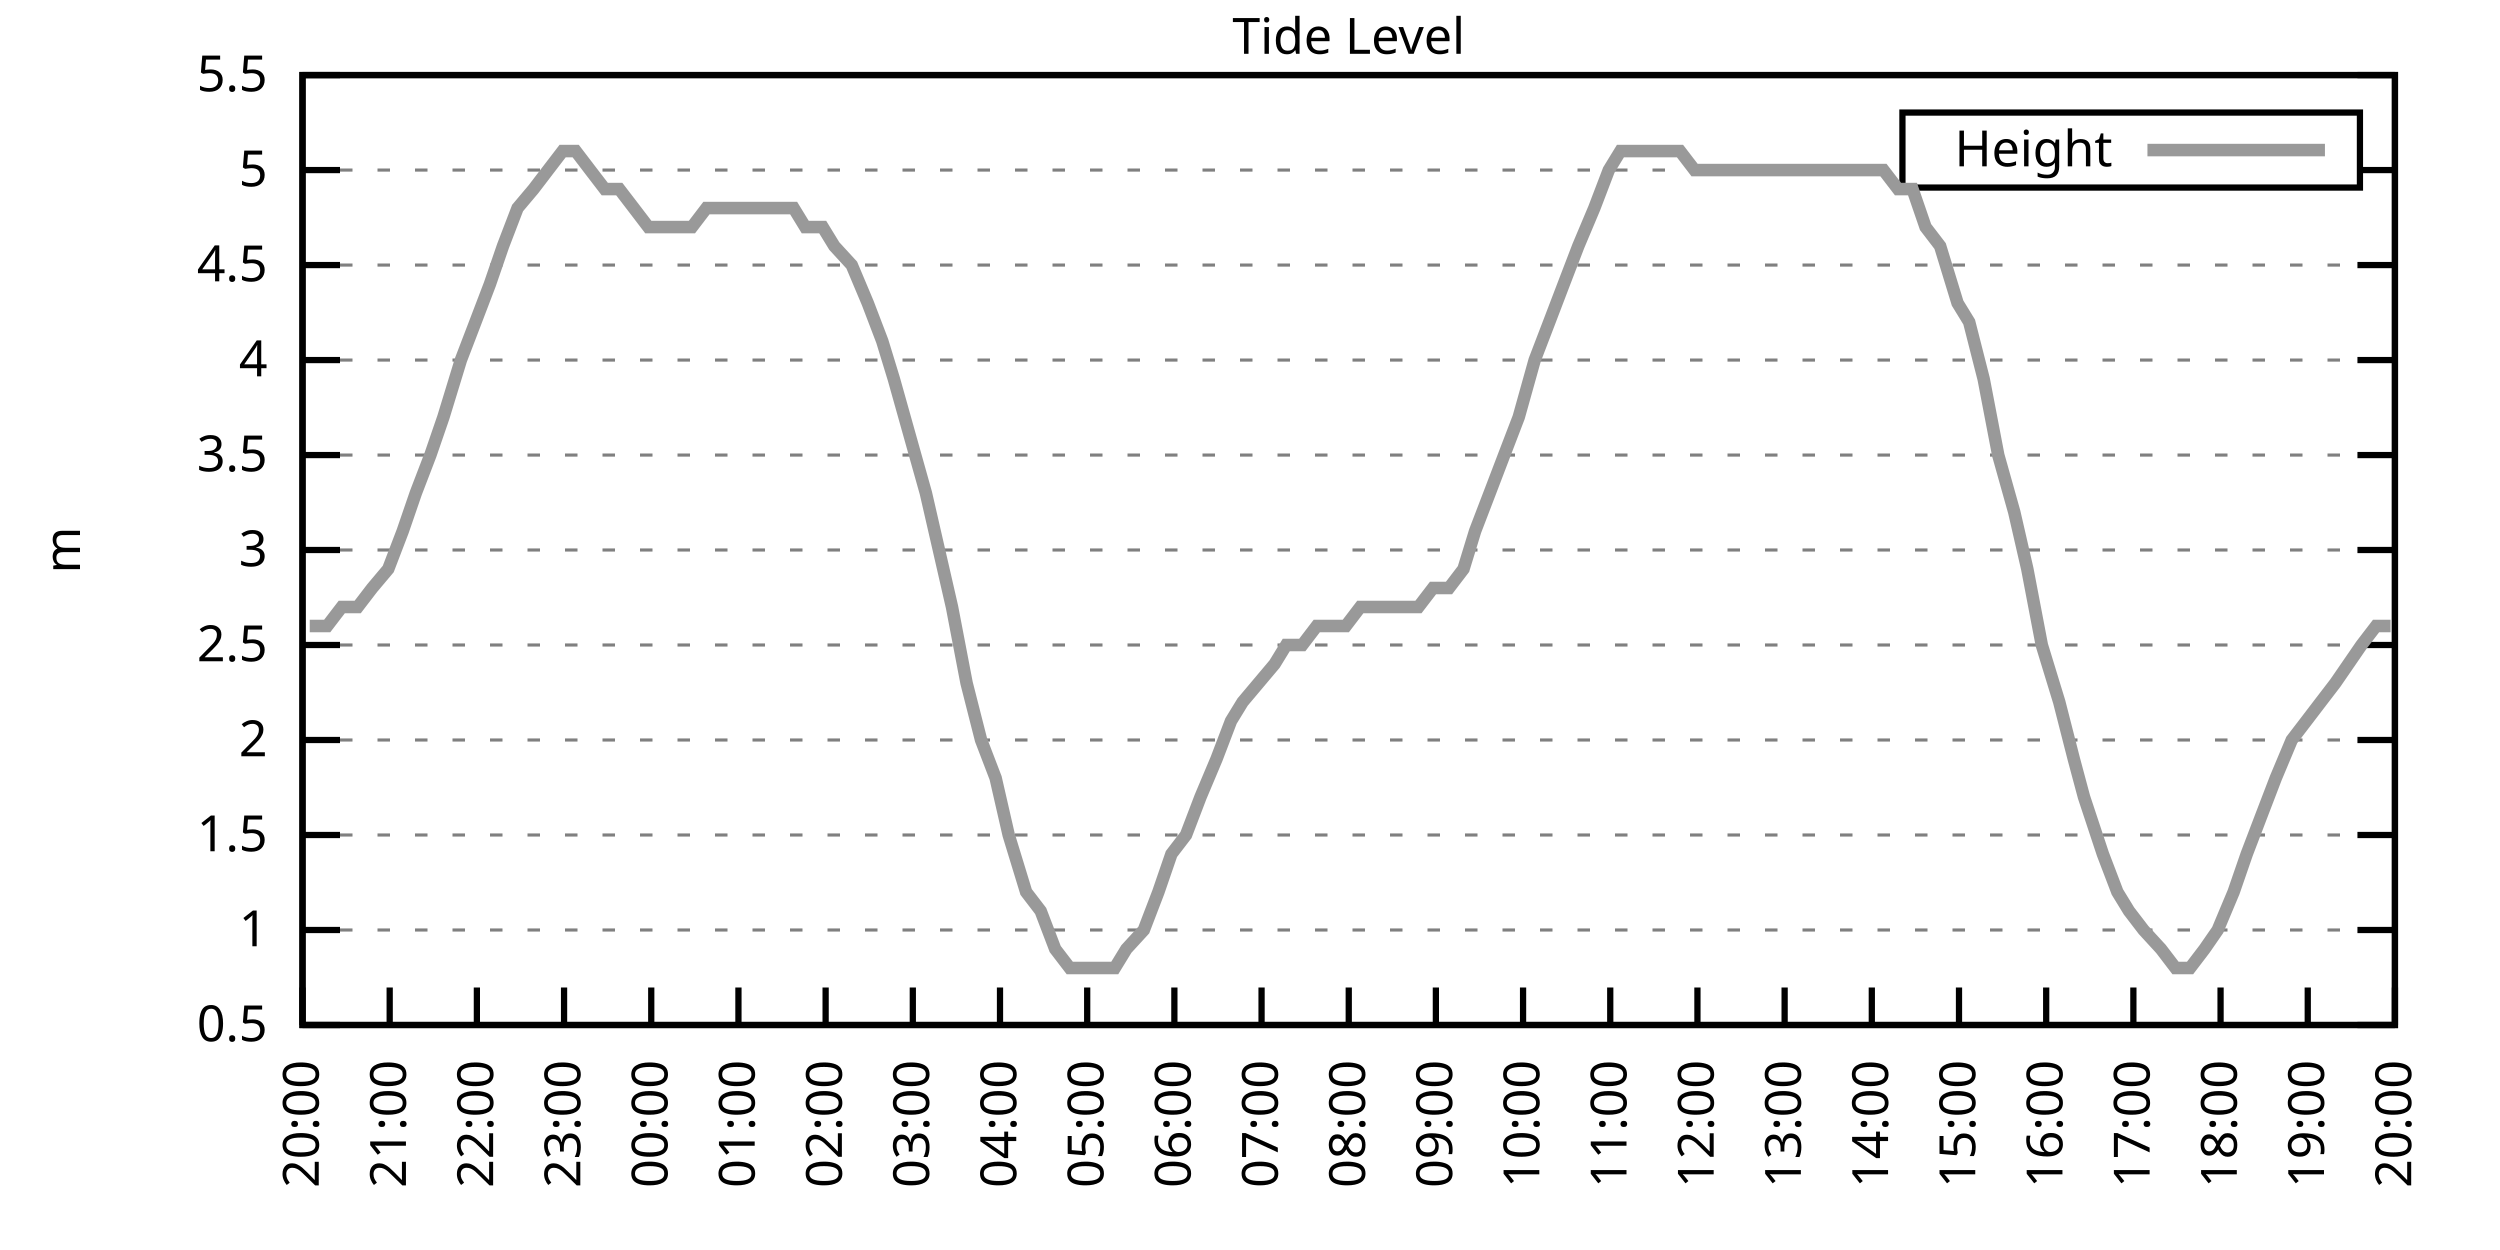
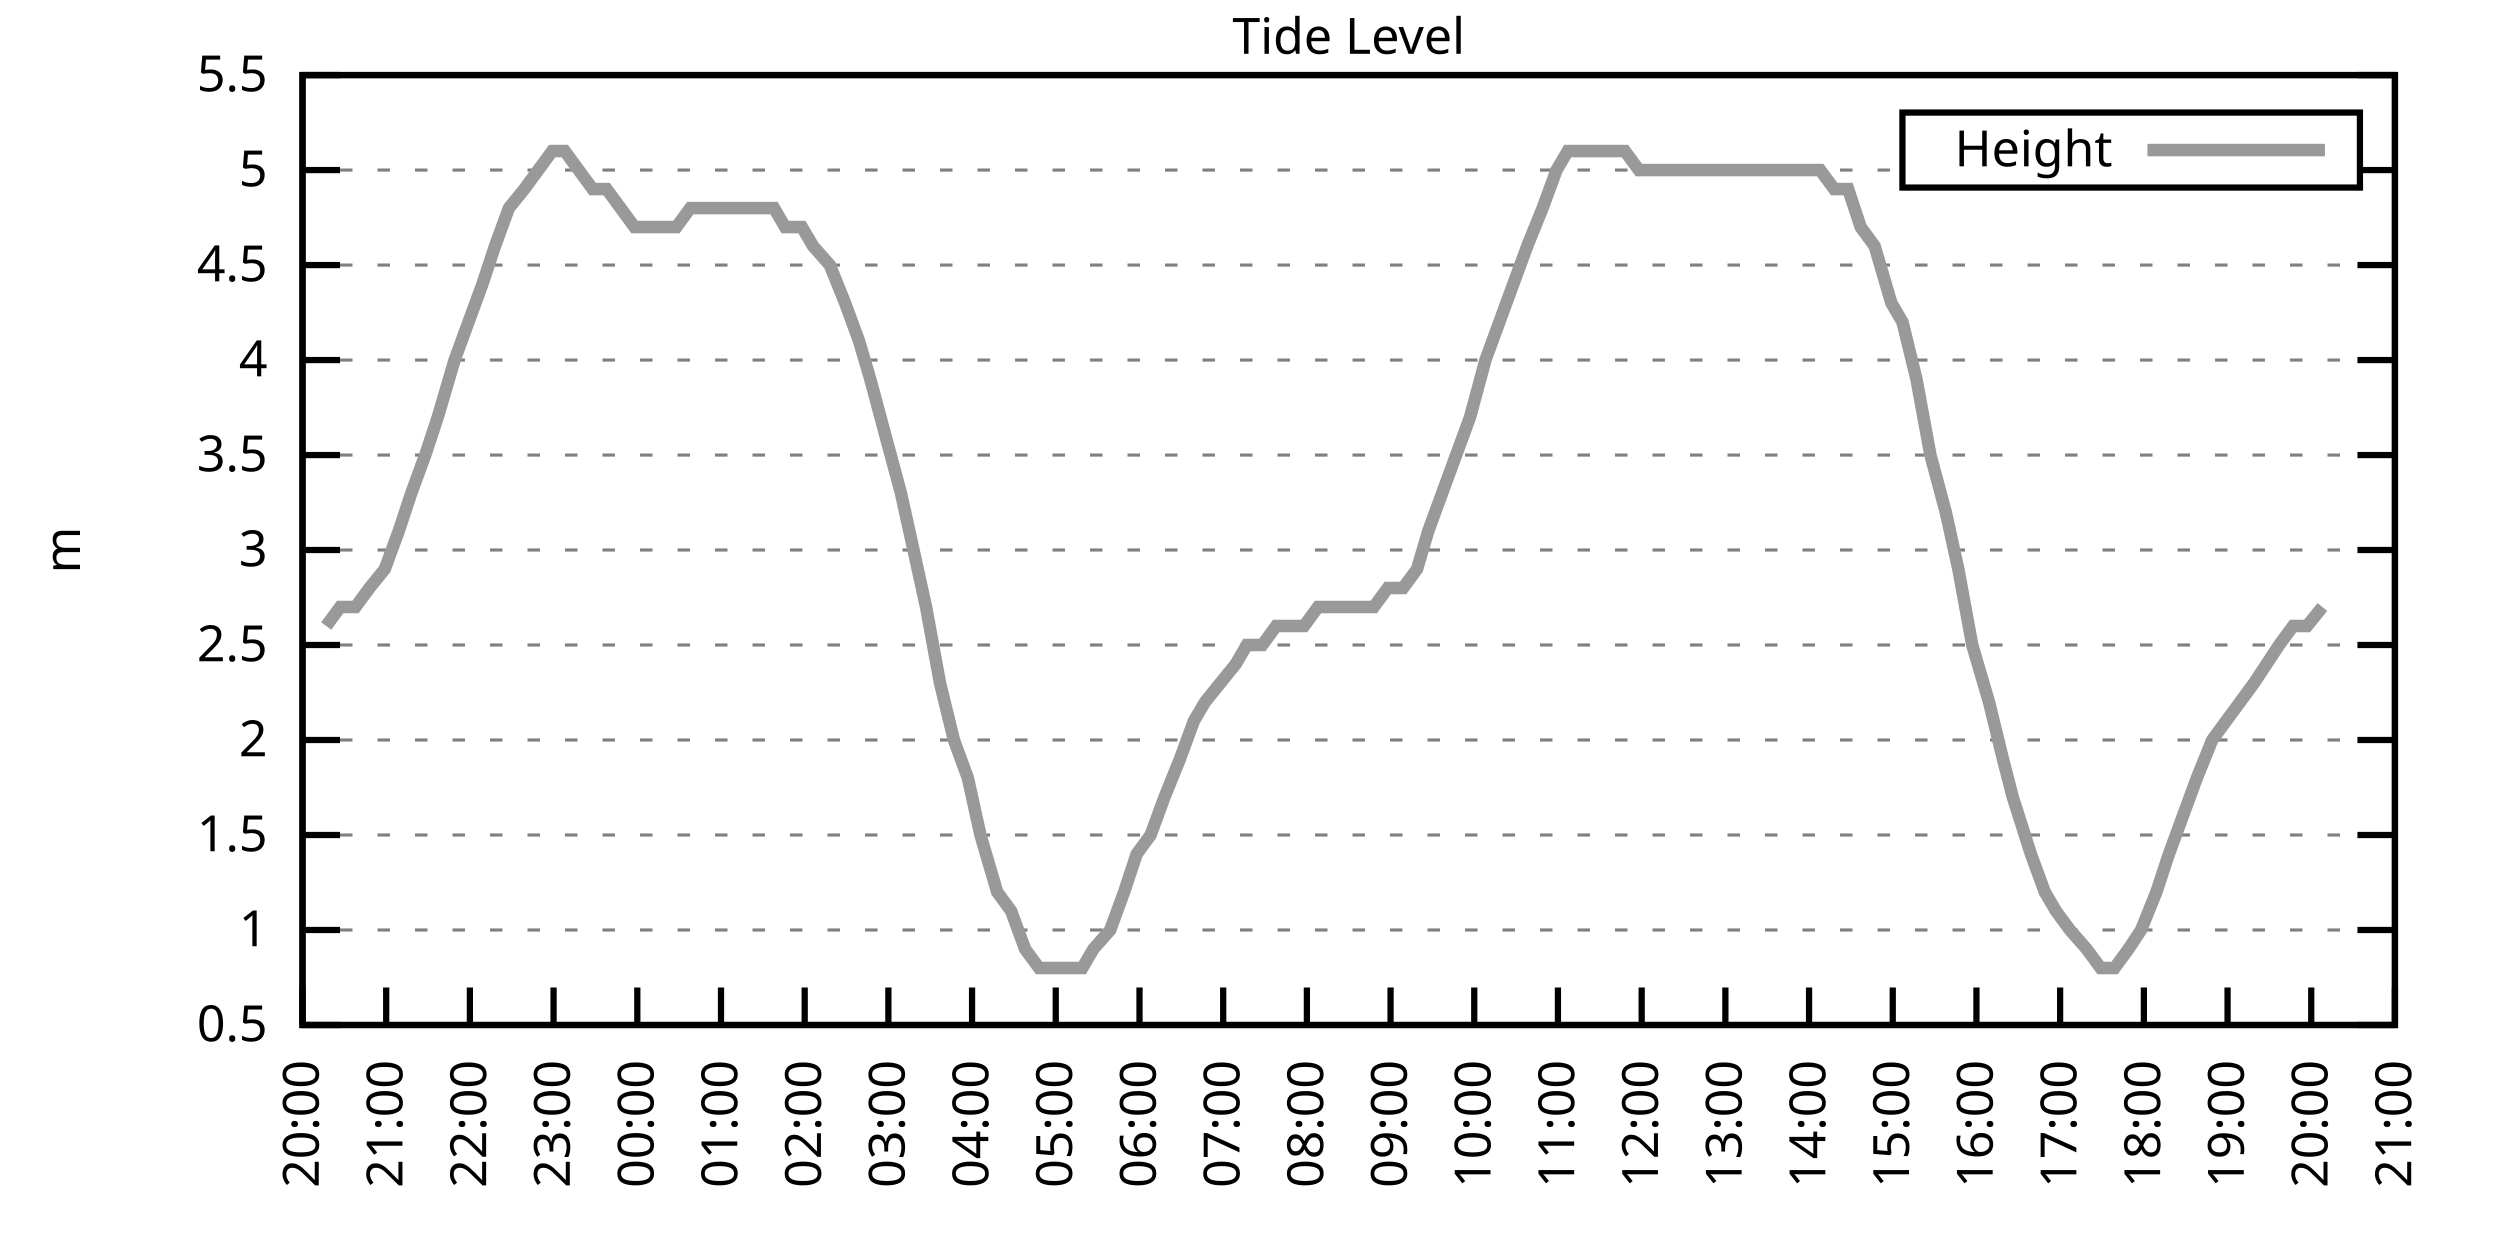
<svg xmlns="http://www.w3.org/2000/svg" xmlns:xlink="http://www.w3.org/1999/xlink" width="400" height="200" viewBox="0 0 400 200">
  <g id="gnuplot_canvas">
    <rect x="0" y="0" width="400" height="200" fill="none" />
    <defs>
      <circle id="gpDot" r="0.5" stroke-width="0.5" stroke="currentColor" />
      <path id="gpPt0" stroke-width="0.333" stroke="currentColor" d="M-1,0 h2 M0,-1 v2" />
      <path id="gpPt1" stroke-width="0.333" stroke="currentColor" d="M-1,-1 L1,1 M1,-1 L-1,1" />
      <path id="gpPt2" stroke-width="0.333" stroke="currentColor" d="M-1,0 L1,0 M0,-1 L0,1 M-1,-1 L1,1 M-1,1 L1,-1" />
      <rect id="gpPt3" stroke-width="0.333" stroke="currentColor" x="-1" y="-1" width="2" height="2" />
      <rect id="gpPt4" stroke-width="0.333" stroke="currentColor" fill="currentColor" x="-1" y="-1" width="2" height="2" />
      <circle id="gpPt5" stroke-width="0.333" stroke="currentColor" cx="0" cy="0" r="1" />
      <use xlink:href="#gpPt5" id="gpPt6" fill="currentColor" stroke="none" />
      <path id="gpPt7" stroke-width="0.333" stroke="currentColor" d="M0,-1.33 L-1.33,0.67 L1.33,0.67 z" />
      <use xlink:href="#gpPt7" id="gpPt8" fill="currentColor" stroke="none" />
      <use xlink:href="#gpPt7" id="gpPt9" stroke="currentColor" transform="rotate(180)" />
      <use xlink:href="#gpPt9" id="gpPt10" fill="currentColor" stroke="none" />
      <use xlink:href="#gpPt3" id="gpPt11" stroke="currentColor" transform="rotate(45)" />
      <use xlink:href="#gpPt11" id="gpPt12" fill="currentColor" stroke="none" />
      <path id="gpPt13" stroke-width="0.333" stroke="currentColor" d="M0,1.330 L1.265,0.411 L0.782,-1.067 L-0.782,-1.076 L-1.265,0.411 z" />
      <use xlink:href="#gpPt13" id="gpPt14" fill="currentColor" stroke="none" />
      <filter id="textbox" filterUnits="objectBoundingBox" x="0" y="0" height="1" width="1">
        <feFlood flood-color="white" flood-opacity="1" result="bgnd" />
        <feComposite in="SourceGraphic" in2="bgnd" operator="atop" />
      </filter>
      <filter id="greybox" filterUnits="objectBoundingBox" x="0" y="0" height="1" width="1">
        <feFlood flood-color="lightgrey" flood-opacity="1" result="grey" />
        <feComposite in="SourceGraphic" in2="grey" operator="atop" />
      </filter>
    </defs>
    <g fill="none" color="white" stroke="currentColor" stroke-width="1.00" stroke-linecap="butt" stroke-linejoin="miter">
</g>
    <g fill="none" color="black" stroke="currentColor" stroke-width="1.00" stroke-linecap="butt" stroke-linejoin="miter">
      <g stroke="none" shape-rendering="crispEdges">
        <polygon fill="rgb(255, 255, 255)" points="48.40,164.00 383.18,164.00 383.18,12.02 48.40,12.02 " />
      </g>
    </g>
    <g fill="none" color="black" stroke="currentColor" stroke-width="1.00" stroke-linecap="butt" stroke-linejoin="miter">
</g>
    <g fill="none" color="black" stroke="black" stroke-width="0.50" stroke-linecap="butt" stroke-linejoin="miter">
</g>
    <g fill="none" color="gray" stroke="currentColor" stroke-width="0.50" stroke-linecap="butt" stroke-linejoin="miter">
      <path stroke="gray" stroke-dasharray="2,4" class="gridline" d="M48.40,164.00 L383.19,164.00  " />
    </g>
    <g fill="none" color="gray" stroke="gray" stroke-width="1.00" stroke-linecap="butt" stroke-linejoin="miter">
</g>
    <g fill="none" color="black" stroke="currentColor" stroke-width="1.00" stroke-linecap="butt" stroke-linejoin="miter">
      <path stroke="black" d="M48.40,164.00 L54.40,164.00 M383.19,164.00 L377.19,164.00  " />
      <g transform="translate(42.80,166.60)" stroke="none" fill="black" font-family="Sans" font-size="8.00" text-anchor="end">
        <text>
          <tspan font-family="Sans"> 0.5</tspan>
        </text>
      </g>
    </g>
    <g fill="none" color="black" stroke="currentColor" stroke-width="1.00" stroke-linecap="butt" stroke-linejoin="miter">
</g>
    <g fill="none" color="black" stroke="black" stroke-width="0.50" stroke-linecap="butt" stroke-linejoin="miter">
</g>
    <g fill="none" color="gray" stroke="currentColor" stroke-width="0.50" stroke-linecap="butt" stroke-linejoin="miter">
      <path stroke="gray" stroke-dasharray="2,4" class="gridline" d="M48.40,148.80 L383.19,148.80  " />
    </g>
    <g fill="none" color="gray" stroke="gray" stroke-width="1.00" stroke-linecap="butt" stroke-linejoin="miter">
</g>
    <g fill="none" color="black" stroke="currentColor" stroke-width="1.00" stroke-linecap="butt" stroke-linejoin="miter">
      <path stroke="black" d="M48.40,148.80 L54.40,148.80 M383.19,148.80 L377.19,148.80  " />
      <g transform="translate(42.80,151.40)" stroke="none" fill="black" font-family="Sans" font-size="8.00" text-anchor="end">
        <text>
          <tspan font-family="Sans"> 1</tspan>
        </text>
      </g>
    </g>
    <g fill="none" color="black" stroke="currentColor" stroke-width="1.00" stroke-linecap="butt" stroke-linejoin="miter">
</g>
    <g fill="none" color="black" stroke="black" stroke-width="0.50" stroke-linecap="butt" stroke-linejoin="miter">
</g>
    <g fill="none" color="gray" stroke="currentColor" stroke-width="0.50" stroke-linecap="butt" stroke-linejoin="miter">
      <path stroke="gray" stroke-dasharray="2,4" class="gridline" d="M48.40,133.60 L383.19,133.60  " />
    </g>
    <g fill="none" color="gray" stroke="gray" stroke-width="1.00" stroke-linecap="butt" stroke-linejoin="miter">
</g>
    <g fill="none" color="black" stroke="currentColor" stroke-width="1.00" stroke-linecap="butt" stroke-linejoin="miter">
      <path stroke="black" d="M48.40,133.60 L54.40,133.60 M383.19,133.60 L377.19,133.60  " />
      <g transform="translate(42.80,136.20)" stroke="none" fill="black" font-family="Sans" font-size="8.00" text-anchor="end">
        <text>
          <tspan font-family="Sans"> 1.5</tspan>
        </text>
      </g>
    </g>
    <g fill="none" color="black" stroke="currentColor" stroke-width="1.00" stroke-linecap="butt" stroke-linejoin="miter">
</g>
    <g fill="none" color="black" stroke="black" stroke-width="0.50" stroke-linecap="butt" stroke-linejoin="miter">
</g>
    <g fill="none" color="gray" stroke="currentColor" stroke-width="0.50" stroke-linecap="butt" stroke-linejoin="miter">
      <path stroke="gray" stroke-dasharray="2,4" class="gridline" d="M48.40,118.40 L383.19,118.40  " />
    </g>
    <g fill="none" color="gray" stroke="gray" stroke-width="1.00" stroke-linecap="butt" stroke-linejoin="miter">
</g>
    <g fill="none" color="black" stroke="currentColor" stroke-width="1.00" stroke-linecap="butt" stroke-linejoin="miter">
      <path stroke="black" d="M48.40,118.40 L54.40,118.40 M383.19,118.40 L377.19,118.40  " />
      <g transform="translate(42.80,121.00)" stroke="none" fill="black" font-family="Sans" font-size="8.00" text-anchor="end">
        <text>
          <tspan font-family="Sans"> 2</tspan>
        </text>
      </g>
    </g>
    <g fill="none" color="black" stroke="currentColor" stroke-width="1.00" stroke-linecap="butt" stroke-linejoin="miter">
</g>
    <g fill="none" color="black" stroke="black" stroke-width="0.50" stroke-linecap="butt" stroke-linejoin="miter">
</g>
    <g fill="none" color="gray" stroke="currentColor" stroke-width="0.50" stroke-linecap="butt" stroke-linejoin="miter">
      <path stroke="gray" stroke-dasharray="2,4" class="gridline" d="M48.40,103.20 L383.19,103.20  " />
    </g>
    <g fill="none" color="gray" stroke="gray" stroke-width="1.00" stroke-linecap="butt" stroke-linejoin="miter">
</g>
    <g fill="none" color="black" stroke="currentColor" stroke-width="1.00" stroke-linecap="butt" stroke-linejoin="miter">
      <path stroke="black" d="M48.40,103.20 L54.40,103.20 M383.19,103.20 L377.19,103.20  " />
      <g transform="translate(42.80,105.80)" stroke="none" fill="black" font-family="Sans" font-size="8.00" text-anchor="end">
        <text>
          <tspan font-family="Sans"> 2.5</tspan>
        </text>
      </g>
    </g>
    <g fill="none" color="black" stroke="currentColor" stroke-width="1.00" stroke-linecap="butt" stroke-linejoin="miter">
</g>
    <g fill="none" color="black" stroke="black" stroke-width="0.50" stroke-linecap="butt" stroke-linejoin="miter">
</g>
    <g fill="none" color="gray" stroke="currentColor" stroke-width="0.50" stroke-linecap="butt" stroke-linejoin="miter">
      <path stroke="gray" stroke-dasharray="2,4" class="gridline" d="M48.40,88.00 L383.19,88.00  " />
    </g>
    <g fill="none" color="gray" stroke="gray" stroke-width="1.00" stroke-linecap="butt" stroke-linejoin="miter">
</g>
    <g fill="none" color="black" stroke="currentColor" stroke-width="1.00" stroke-linecap="butt" stroke-linejoin="miter">
      <path stroke="black" d="M48.40,88.00 L54.40,88.00 M383.19,88.00 L377.19,88.00  " />
      <g transform="translate(42.80,90.60)" stroke="none" fill="black" font-family="Sans" font-size="8.00" text-anchor="end">
        <text>
          <tspan font-family="Sans"> 3</tspan>
        </text>
      </g>
    </g>
    <g fill="none" color="black" stroke="currentColor" stroke-width="1.00" stroke-linecap="butt" stroke-linejoin="miter">
</g>
    <g fill="none" color="black" stroke="black" stroke-width="0.50" stroke-linecap="butt" stroke-linejoin="miter">
</g>
    <g fill="none" color="gray" stroke="currentColor" stroke-width="0.50" stroke-linecap="butt" stroke-linejoin="miter">
      <path stroke="gray" stroke-dasharray="2,4" class="gridline" d="M48.40,72.81 L383.19,72.81  " />
    </g>
    <g fill="none" color="gray" stroke="gray" stroke-width="1.00" stroke-linecap="butt" stroke-linejoin="miter">
</g>
    <g fill="none" color="black" stroke="currentColor" stroke-width="1.00" stroke-linecap="butt" stroke-linejoin="miter">
      <path stroke="black" d="M48.40,72.81 L54.40,72.81 M383.19,72.81 L377.19,72.81  " />
      <g transform="translate(42.80,75.41)" stroke="none" fill="black" font-family="Sans" font-size="8.00" text-anchor="end">
        <text>
          <tspan font-family="Sans"> 3.5</tspan>
        </text>
      </g>
    </g>
    <g fill="none" color="black" stroke="currentColor" stroke-width="1.00" stroke-linecap="butt" stroke-linejoin="miter">
</g>
    <g fill="none" color="black" stroke="black" stroke-width="0.50" stroke-linecap="butt" stroke-linejoin="miter">
</g>
    <g fill="none" color="gray" stroke="currentColor" stroke-width="0.50" stroke-linecap="butt" stroke-linejoin="miter">
      <path stroke="gray" stroke-dasharray="2,4" class="gridline" d="M48.40,57.61 L383.19,57.61  " />
    </g>
    <g fill="none" color="gray" stroke="gray" stroke-width="1.00" stroke-linecap="butt" stroke-linejoin="miter">
</g>
    <g fill="none" color="black" stroke="currentColor" stroke-width="1.00" stroke-linecap="butt" stroke-linejoin="miter">
      <path stroke="black" d="M48.40,57.61 L54.40,57.61 M383.19,57.61 L377.19,57.61  " />
      <g transform="translate(42.80,60.21)" stroke="none" fill="black" font-family="Sans" font-size="8.00" text-anchor="end">
        <text>
          <tspan font-family="Sans"> 4</tspan>
        </text>
      </g>
    </g>
    <g fill="none" color="black" stroke="currentColor" stroke-width="1.00" stroke-linecap="butt" stroke-linejoin="miter">
</g>
    <g fill="none" color="black" stroke="black" stroke-width="0.50" stroke-linecap="butt" stroke-linejoin="miter">
</g>
    <g fill="none" color="gray" stroke="currentColor" stroke-width="0.50" stroke-linecap="butt" stroke-linejoin="miter">
      <path stroke="gray" stroke-dasharray="2,4" class="gridline" d="M48.40,42.41 L383.19,42.41  " />
    </g>
    <g fill="none" color="gray" stroke="gray" stroke-width="1.00" stroke-linecap="butt" stroke-linejoin="miter">
</g>
    <g fill="none" color="black" stroke="currentColor" stroke-width="1.00" stroke-linecap="butt" stroke-linejoin="miter">
      <path stroke="black" d="M48.40,42.41 L54.40,42.41 M383.19,42.41 L377.19,42.41  " />
      <g transform="translate(42.80,45.01)" stroke="none" fill="black" font-family="Sans" font-size="8.00" text-anchor="end">
        <text>
          <tspan font-family="Sans"> 4.5</tspan>
        </text>
      </g>
    </g>
    <g fill="none" color="black" stroke="currentColor" stroke-width="1.00" stroke-linecap="butt" stroke-linejoin="miter">
</g>
    <g fill="none" color="black" stroke="black" stroke-width="0.50" stroke-linecap="butt" stroke-linejoin="miter">
</g>
    <g fill="none" color="gray" stroke="currentColor" stroke-width="0.50" stroke-linecap="butt" stroke-linejoin="miter">
      <path stroke="gray" stroke-dasharray="2,4" class="gridline" d="M48.40,27.21 L304.39,27.21 M377.59,27.21 L383.19,27.21  " />
    </g>
    <g fill="none" color="gray" stroke="gray" stroke-width="1.00" stroke-linecap="butt" stroke-linejoin="miter">
</g>
    <g fill="none" color="black" stroke="currentColor" stroke-width="1.00" stroke-linecap="butt" stroke-linejoin="miter">
      <path stroke="black" d="M48.40,27.21 L54.40,27.21 M383.19,27.21 L377.19,27.21  " />
      <g transform="translate(42.80,29.81)" stroke="none" fill="black" font-family="Sans" font-size="8.00" text-anchor="end">
        <text>
          <tspan font-family="Sans"> 5</tspan>
        </text>
      </g>
    </g>
    <g fill="none" color="black" stroke="currentColor" stroke-width="1.00" stroke-linecap="butt" stroke-linejoin="miter">
</g>
    <g fill="none" color="black" stroke="black" stroke-width="0.50" stroke-linecap="butt" stroke-linejoin="miter">
</g>
    <g fill="none" color="gray" stroke="currentColor" stroke-width="0.50" stroke-linecap="butt" stroke-linejoin="miter">
      <path stroke="gray" stroke-dasharray="2,4" class="gridline" d="M48.40,12.01 L383.19,12.01  " />
    </g>
    <g fill="none" color="gray" stroke="gray" stroke-width="1.00" stroke-linecap="butt" stroke-linejoin="miter">
</g>
    <g fill="none" color="black" stroke="currentColor" stroke-width="1.00" stroke-linecap="butt" stroke-linejoin="miter">
      <path stroke="black" d="M48.40,12.01 L54.40,12.01 M383.19,12.01 L377.19,12.01  " />
      <g transform="translate(42.80,14.61)" stroke="none" fill="black" font-family="Sans" font-size="8.00" text-anchor="end">
        <text>
          <tspan font-family="Sans"> 5.5</tspan>
        </text>
      </g>
    </g>
    <g fill="none" color="black" stroke="currentColor" stroke-width="1.00" stroke-linecap="butt" stroke-linejoin="miter">
      <path stroke="black" d="M48.40,164.00 L48.40,158.00  " />
      <g transform="translate(51.00,169.60) rotate(270.00)" stroke="none" fill="black" font-family="Sans" font-size="8.00" text-anchor="end">
        <text>
          <tspan font-family="Sans">20:00</tspan>
        </text>
      </g>
    </g>
    <g fill="none" color="black" stroke="currentColor" stroke-width="1.00" stroke-linecap="butt" stroke-linejoin="miter">
-       <path stroke="black" d="M62.35,164.00 L62.35,158.00  " />
-       <g transform="translate(64.95,169.60) rotate(270.00)" stroke="none" fill="black" font-family="Sans" font-size="8.00" text-anchor="end">
+       <path stroke="black" d="M61.79,164.00 L61.79,158.00  " />
+       <g transform="translate(64.39,169.60) rotate(270.00)" stroke="none" fill="black" font-family="Sans" font-size="8.00" text-anchor="end">
        <text>
          <tspan font-family="Sans">21:00</tspan>
        </text>
      </g>
    </g>
    <g fill="none" color="black" stroke="currentColor" stroke-width="1.00" stroke-linecap="butt" stroke-linejoin="miter">
-       <path stroke="black" d="M76.30,164.00 L76.30,158.00  " />
-       <g transform="translate(78.90,169.60) rotate(270.00)" stroke="none" fill="black" font-family="Sans" font-size="8.00" text-anchor="end">
+       <path stroke="black" d="M75.18,164.00 L75.18,158.00  " />
+       <g transform="translate(77.78,169.60) rotate(270.00)" stroke="none" fill="black" font-family="Sans" font-size="8.00" text-anchor="end">
        <text>
          <tspan font-family="Sans">22:00</tspan>
        </text>
      </g>
    </g>
    <g fill="none" color="black" stroke="currentColor" stroke-width="1.00" stroke-linecap="butt" stroke-linejoin="miter">
-       <path stroke="black" d="M90.25,164.00 L90.25,158.00  " />
-       <g transform="translate(92.85,169.60) rotate(270.00)" stroke="none" fill="black" font-family="Sans" font-size="8.00" text-anchor="end">
+       <path stroke="black" d="M88.57,164.00 L88.57,158.00  " />
+       <g transform="translate(91.17,169.60) rotate(270.00)" stroke="none" fill="black" font-family="Sans" font-size="8.00" text-anchor="end">
        <text>
          <tspan font-family="Sans">23:00</tspan>
        </text>
      </g>
    </g>
    <g fill="none" color="black" stroke="currentColor" stroke-width="1.00" stroke-linecap="butt" stroke-linejoin="miter">
-       <path stroke="black" d="M104.20,164.00 L104.20,158.00  " />
-       <g transform="translate(106.80,169.60) rotate(270.00)" stroke="none" fill="black" font-family="Sans" font-size="8.00" text-anchor="end">
+       <path stroke="black" d="M101.97,164.00 L101.97,158.00  " />
+       <g transform="translate(104.57,169.60) rotate(270.00)" stroke="none" fill="black" font-family="Sans" font-size="8.00" text-anchor="end">
        <text>
          <tspan font-family="Sans">00:00</tspan>
        </text>
      </g>
    </g>
    <g fill="none" color="black" stroke="currentColor" stroke-width="1.00" stroke-linecap="butt" stroke-linejoin="miter">
-       <path stroke="black" d="M118.15,164.00 L118.15,158.00  " />
-       <g transform="translate(120.75,169.60) rotate(270.00)" stroke="none" fill="black" font-family="Sans" font-size="8.00" text-anchor="end">
+       <path stroke="black" d="M115.36,164.00 L115.36,158.00  " />
+       <g transform="translate(117.96,169.60) rotate(270.00)" stroke="none" fill="black" font-family="Sans" font-size="8.00" text-anchor="end">
        <text>
          <tspan font-family="Sans">01:00</tspan>
        </text>
      </g>
    </g>
    <g fill="none" color="black" stroke="currentColor" stroke-width="1.00" stroke-linecap="butt" stroke-linejoin="miter">
-       <path stroke="black" d="M132.10,164.00 L132.10,158.00  " />
-       <g transform="translate(134.70,169.60) rotate(270.00)" stroke="none" fill="black" font-family="Sans" font-size="8.00" text-anchor="end">
+       <path stroke="black" d="M128.75,164.00 L128.75,158.00  " />
+       <g transform="translate(131.35,169.60) rotate(270.00)" stroke="none" fill="black" font-family="Sans" font-size="8.00" text-anchor="end">
        <text>
          <tspan font-family="Sans">02:00</tspan>
        </text>
      </g>
    </g>
    <g fill="none" color="black" stroke="currentColor" stroke-width="1.00" stroke-linecap="butt" stroke-linejoin="miter">
-       <path stroke="black" d="M146.05,164.00 L146.05,158.00  " />
-       <g transform="translate(148.65,169.60) rotate(270.00)" stroke="none" fill="black" font-family="Sans" font-size="8.00" text-anchor="end">
+       <path stroke="black" d="M142.14,164.00 L142.14,158.00  " />
+       <g transform="translate(144.74,169.60) rotate(270.00)" stroke="none" fill="black" font-family="Sans" font-size="8.00" text-anchor="end">
        <text>
          <tspan font-family="Sans">03:00</tspan>
        </text>
      </g>
    </g>
    <g fill="none" color="black" stroke="currentColor" stroke-width="1.00" stroke-linecap="butt" stroke-linejoin="miter">
-       <path stroke="black" d="M160.00,164.00 L160.00,158.00  " />
-       <g transform="translate(162.60,169.60) rotate(270.00)" stroke="none" fill="black" font-family="Sans" font-size="8.00" text-anchor="end">
+       <path stroke="black" d="M155.53,164.00 L155.53,158.00  " />
+       <g transform="translate(158.13,169.60) rotate(270.00)" stroke="none" fill="black" font-family="Sans" font-size="8.00" text-anchor="end">
        <text>
          <tspan font-family="Sans">04:00</tspan>
        </text>
      </g>
    </g>
    <g fill="none" color="black" stroke="currentColor" stroke-width="1.00" stroke-linecap="butt" stroke-linejoin="miter">
-       <path stroke="black" d="M173.95,164.00 L173.95,158.00  " />
-       <g transform="translate(176.55,169.60) rotate(270.00)" stroke="none" fill="black" font-family="Sans" font-size="8.00" text-anchor="end">
+       <path stroke="black" d="M168.92,164.00 L168.92,158.00  " />
+       <g transform="translate(171.52,169.60) rotate(270.00)" stroke="none" fill="black" font-family="Sans" font-size="8.00" text-anchor="end">
        <text>
          <tspan font-family="Sans">05:00</tspan>
        </text>
      </g>
    </g>
    <g fill="none" color="black" stroke="currentColor" stroke-width="1.00" stroke-linecap="butt" stroke-linejoin="miter">
-       <path stroke="black" d="M187.90,164.00 L187.90,158.00  " />
-       <g transform="translate(190.50,169.60) rotate(270.00)" stroke="none" fill="black" font-family="Sans" font-size="8.00" text-anchor="end">
+       <path stroke="black" d="M182.32,164.00 L182.32,158.00  " />
+       <g transform="translate(184.92,169.60) rotate(270.00)" stroke="none" fill="black" font-family="Sans" font-size="8.00" text-anchor="end">
        <text>
          <tspan font-family="Sans">06:00</tspan>
        </text>
      </g>
    </g>
    <g fill="none" color="black" stroke="currentColor" stroke-width="1.00" stroke-linecap="butt" stroke-linejoin="miter">
-       <path stroke="black" d="M201.85,164.00 L201.85,158.00  " />
-       <g transform="translate(204.45,169.60) rotate(270.00)" stroke="none" fill="black" font-family="Sans" font-size="8.00" text-anchor="end">
+       <path stroke="black" d="M195.71,164.00 L195.71,158.00  " />
+       <g transform="translate(198.31,169.60) rotate(270.00)" stroke="none" fill="black" font-family="Sans" font-size="8.00" text-anchor="end">
        <text>
          <tspan font-family="Sans">07:00</tspan>
        </text>
      </g>
    </g>
    <g fill="none" color="black" stroke="currentColor" stroke-width="1.00" stroke-linecap="butt" stroke-linejoin="miter">
-       <path stroke="black" d="M215.80,164.00 L215.80,158.00  " />
-       <g transform="translate(218.40,169.60) rotate(270.00)" stroke="none" fill="black" font-family="Sans" font-size="8.00" text-anchor="end">
+       <path stroke="black" d="M209.10,164.00 L209.10,158.00  " />
+       <g transform="translate(211.70,169.60) rotate(270.00)" stroke="none" fill="black" font-family="Sans" font-size="8.00" text-anchor="end">
        <text>
          <tspan font-family="Sans">08:00</tspan>
        </text>
      </g>
    </g>
    <g fill="none" color="black" stroke="currentColor" stroke-width="1.00" stroke-linecap="butt" stroke-linejoin="miter">
-       <path stroke="black" d="M229.74,164.00 L229.74,158.00  " />
-       <g transform="translate(232.34,169.60) rotate(270.00)" stroke="none" fill="black" font-family="Sans" font-size="8.00" text-anchor="end">
+       <path stroke="black" d="M222.49,164.00 L222.49,158.00  " />
+       <g transform="translate(225.09,169.60) rotate(270.00)" stroke="none" fill="black" font-family="Sans" font-size="8.00" text-anchor="end">
        <text>
          <tspan font-family="Sans">09:00</tspan>
        </text>
      </g>
    </g>
    <g fill="none" color="black" stroke="currentColor" stroke-width="1.00" stroke-linecap="butt" stroke-linejoin="miter">
-       <path stroke="black" d="M243.69,164.00 L243.69,158.00  " />
-       <g transform="translate(246.29,169.60) rotate(270.00)" stroke="none" fill="black" font-family="Sans" font-size="8.00" text-anchor="end">
+       <path stroke="black" d="M235.88,164.00 L235.88,158.00  " />
+       <g transform="translate(238.48,169.60) rotate(270.00)" stroke="none" fill="black" font-family="Sans" font-size="8.00" text-anchor="end">
        <text>
          <tspan font-family="Sans">10:00</tspan>
        </text>
      </g>
    </g>
    <g fill="none" color="black" stroke="currentColor" stroke-width="1.00" stroke-linecap="butt" stroke-linejoin="miter">
-       <path stroke="black" d="M257.64,164.00 L257.64,158.00  " />
-       <g transform="translate(260.24,169.60) rotate(270.00)" stroke="none" fill="black" font-family="Sans" font-size="8.00" text-anchor="end">
+       <path stroke="black" d="M249.27,164.00 L249.27,158.00  " />
+       <g transform="translate(251.87,169.60) rotate(270.00)" stroke="none" fill="black" font-family="Sans" font-size="8.00" text-anchor="end">
        <text>
          <tspan font-family="Sans">11:00</tspan>
        </text>
      </g>
    </g>
    <g fill="none" color="black" stroke="currentColor" stroke-width="1.00" stroke-linecap="butt" stroke-linejoin="miter">
-       <path stroke="black" d="M271.59,164.00 L271.59,158.00  " />
-       <g transform="translate(274.19,169.60) rotate(270.00)" stroke="none" fill="black" font-family="Sans" font-size="8.00" text-anchor="end">
+       <path stroke="black" d="M262.67,164.00 L262.67,158.00  " />
+       <g transform="translate(265.27,169.60) rotate(270.00)" stroke="none" fill="black" font-family="Sans" font-size="8.00" text-anchor="end">
        <text>
          <tspan font-family="Sans">12:00</tspan>
        </text>
      </g>
    </g>
    <g fill="none" color="black" stroke="currentColor" stroke-width="1.00" stroke-linecap="butt" stroke-linejoin="miter">
-       <path stroke="black" d="M285.54,164.00 L285.54,158.00  " />
-       <g transform="translate(288.14,169.60) rotate(270.00)" stroke="none" fill="black" font-family="Sans" font-size="8.00" text-anchor="end">
+       <path stroke="black" d="M276.06,164.00 L276.06,158.00  " />
+       <g transform="translate(278.66,169.60) rotate(270.00)" stroke="none" fill="black" font-family="Sans" font-size="8.00" text-anchor="end">
        <text>
          <tspan font-family="Sans">13:00</tspan>
        </text>
      </g>
    </g>
    <g fill="none" color="black" stroke="currentColor" stroke-width="1.00" stroke-linecap="butt" stroke-linejoin="miter">
-       <path stroke="black" d="M299.49,164.00 L299.49,158.00  " />
-       <g transform="translate(302.09,169.60) rotate(270.00)" stroke="none" fill="black" font-family="Sans" font-size="8.00" text-anchor="end">
+       <path stroke="black" d="M289.45,164.00 L289.45,158.00  " />
+       <g transform="translate(292.05,169.60) rotate(270.00)" stroke="none" fill="black" font-family="Sans" font-size="8.00" text-anchor="end">
        <text>
          <tspan font-family="Sans">14:00</tspan>
        </text>
      </g>
    </g>
    <g fill="none" color="black" stroke="currentColor" stroke-width="1.00" stroke-linecap="butt" stroke-linejoin="miter">
-       <path stroke="black" d="M313.44,164.00 L313.44,158.00  " />
-       <g transform="translate(316.04,169.60) rotate(270.00)" stroke="none" fill="black" font-family="Sans" font-size="8.00" text-anchor="end">
+       <path stroke="black" d="M302.84,164.00 L302.84,158.00  " />
+       <g transform="translate(305.44,169.60) rotate(270.00)" stroke="none" fill="black" font-family="Sans" font-size="8.00" text-anchor="end">
        <text>
          <tspan font-family="Sans">15:00</tspan>
        </text>
      </g>
    </g>
    <g fill="none" color="black" stroke="currentColor" stroke-width="1.00" stroke-linecap="butt" stroke-linejoin="miter">
-       <path stroke="black" d="M327.39,164.00 L327.39,158.00  " />
-       <g transform="translate(329.99,169.60) rotate(270.00)" stroke="none" fill="black" font-family="Sans" font-size="8.00" text-anchor="end">
+       <path stroke="black" d="M316.23,164.00 L316.23,158.00  " />
+       <g transform="translate(318.83,169.60) rotate(270.00)" stroke="none" fill="black" font-family="Sans" font-size="8.00" text-anchor="end">
        <text>
          <tspan font-family="Sans">16:00</tspan>
        </text>
      </g>
    </g>
    <g fill="none" color="black" stroke="currentColor" stroke-width="1.00" stroke-linecap="butt" stroke-linejoin="miter">
-       <path stroke="black" d="M341.34,164.00 L341.34,158.00  " />
-       <g transform="translate(343.94,169.60) rotate(270.00)" stroke="none" fill="black" font-family="Sans" font-size="8.00" text-anchor="end">
+       <path stroke="black" d="M329.62,164.00 L329.62,158.00  " />
+       <g transform="translate(332.22,169.60) rotate(270.00)" stroke="none" fill="black" font-family="Sans" font-size="8.00" text-anchor="end">
        <text>
          <tspan font-family="Sans">17:00</tspan>
        </text>
      </g>
    </g>
    <g fill="none" color="black" stroke="currentColor" stroke-width="1.00" stroke-linecap="butt" stroke-linejoin="miter">
-       <path stroke="black" d="M355.29,164.00 L355.29,158.00  " />
-       <g transform="translate(357.89,169.60) rotate(270.00)" stroke="none" fill="black" font-family="Sans" font-size="8.00" text-anchor="end">
+       <path stroke="black" d="M343.02,164.00 L343.02,158.00  " />
+       <g transform="translate(345.62,169.60) rotate(270.00)" stroke="none" fill="black" font-family="Sans" font-size="8.00" text-anchor="end">
        <text>
          <tspan font-family="Sans">18:00</tspan>
        </text>
      </g>
    </g>
    <g fill="none" color="black" stroke="currentColor" stroke-width="1.00" stroke-linecap="butt" stroke-linejoin="miter">
-       <path stroke="black" d="M369.24,164.00 L369.24,158.00  " />
-       <g transform="translate(371.84,169.60) rotate(270.00)" stroke="none" fill="black" font-family="Sans" font-size="8.00" text-anchor="end">
+       <path stroke="black" d="M356.41,164.00 L356.41,158.00  " />
+       <g transform="translate(359.01,169.60) rotate(270.00)" stroke="none" fill="black" font-family="Sans" font-size="8.00" text-anchor="end">
        <text>
          <tspan font-family="Sans">19:00</tspan>
+         </text>
+       </g>
+     </g>
+     <g fill="none" color="black" stroke="currentColor" stroke-width="1.00" stroke-linecap="butt" stroke-linejoin="miter">
+       <path stroke="black" d="M369.80,164.00 L369.80,158.00  " />
+       <g transform="translate(372.40,169.60) rotate(270.00)" stroke="none" fill="black" font-family="Sans" font-size="8.00" text-anchor="end">
+         <text>
+           <tspan font-family="Sans">20:00</tspan>
        </text>
      </g>
    </g>
    <g fill="none" color="black" stroke="currentColor" stroke-width="1.00" stroke-linecap="butt" stroke-linejoin="miter">
      <path stroke="black" d="M383.19,164.00 L383.19,158.00  " />
      <g transform="translate(385.79,169.60) rotate(270.00)" stroke="none" fill="black" font-family="Sans" font-size="8.00" text-anchor="end">
        <text>
-           <tspan font-family="Sans">20:00</tspan>
+           <tspan font-family="Sans">21:00</tspan>
        </text>
      </g>
    </g>
    <g fill="none" color="black" stroke="currentColor" stroke-width="1.00" stroke-linecap="butt" stroke-linejoin="miter">
</g>
    <g fill="none" color="black" stroke="currentColor" stroke-width="1.00" stroke-linecap="butt" stroke-linejoin="miter">
      <path stroke="black" d="M48.40,12.01 L48.40,164.00 L383.19,164.00 L383.19,12.01 L48.40,12.01 Z  " />
    </g>
    <g fill="none" color="black" stroke="currentColor" stroke-width="1.00" stroke-linecap="butt" stroke-linejoin="miter">
</g>
    <g fill="none" color="black" stroke="currentColor" stroke-width="1.00" stroke-linecap="butt" stroke-linejoin="miter">
      <path stroke="black" d="M304.39,30.01 L304.39,18.01 L377.59,18.01 L377.59,30.01 L304.39,30.01 Z  " />
    </g>
    <g id="Tide_level_plot_1">
      <g fill="none" color="white" stroke="black" stroke-width="2.00" stroke-linecap="butt" stroke-linejoin="miter">
</g>
      <g fill="none" color="black" stroke="currentColor" stroke-width="2.00" stroke-linecap="butt" stroke-linejoin="miter">
        <g transform="translate(337.99,26.61)" stroke="none" fill="black" font-family="Sans" font-size="8.00" text-anchor="end">
          <text>
            <tspan font-family="Sans">Height</tspan>
          </text>
        </g>
      </g>
      <g fill="none" color="black" stroke="currentColor" stroke-width="2.00" stroke-linecap="butt" stroke-linejoin="miter">
-         <path stroke="rgb(153, 153, 153)" d="M343.59,24.01 L371.99,24.01 M49.56,100.16 L52.35,100.16 L54.68,97.12 L57.23,97.12 L59.56,94.08 L62.12,91.04   L64.44,84.97 L66.53,78.89 L68.86,72.81 L70.95,66.73 L73.74,57.61 L76.07,51.53 L78.39,45.45 L80.48,39.37   L82.81,33.29 L85.37,30.25 L87.69,27.21 L90.02,24.17 L92.11,24.17 L94.43,27.21 L96.76,30.25 L99.08,30.25   L101.41,33.29 L103.73,36.33 L106.06,36.33 L108.62,36.33 L110.71,36.33 L113.03,33.29 L115.36,33.29 L117.92,33.29   L120.01,33.29 L122.33,33.29 L124.89,33.29 L126.98,33.29 L128.84,36.33 L131.63,36.33 L133.49,39.37 L136.28,42.41   L138.84,48.49 L141.16,54.57 L143.02,60.65 L145.58,69.77 L148.14,78.89 L150.23,88.00 L152.32,97.12 L154.65,109.28   L156.97,118.40 L159.30,124.48 L161.39,133.60 L164.18,142.72 L166.51,145.76 L168.83,151.84 L171.16,154.88 L173.25,154.88   L176.04,154.88 L178.36,154.88 L180.22,151.84 L183.01,148.80 L185.34,142.72 L187.43,136.64 L189.76,133.60 L192.08,127.52   L194.64,121.44 L196.96,115.36 L198.82,112.32 L201.38,109.28 L203.94,106.24 L205.80,103.20 L208.36,103.20 L210.68,100.16   L213.24,100.16 L215.33,100.16 L217.65,97.12 L219.98,97.12 L222.54,97.12 L224.63,97.12 L226.95,97.12 L229.28,94.08   L231.84,94.08 L234.16,91.04 L236.02,84.97 L238.35,78.89 L240.67,72.81 L243.00,66.73 L245.55,57.61 L247.88,51.53   L250.20,45.45 L252.53,39.37 L255.09,33.29 L257.41,27.21 L259.27,24.17 L261.60,24.17 L264.15,24.17 L266.48,24.17   L268.80,24.17 L271.13,27.21 L272.99,27.21 L276.01,27.21 L278.34,27.21 L280.43,27.21 L282.75,27.21 L285.08,27.21   L287.17,27.21 L289.73,27.21 L291.82,27.21 L294.38,27.21 L296.94,27.21 L299.26,27.21 L301.35,27.21 L303.68,30.25   L306.00,30.25 L308.09,36.33 L310.42,39.37 L313.21,48.49 L315.07,51.53 L317.39,60.65 L319.72,72.81 L322.28,81.93   L324.37,91.04 L326.69,103.20 L329.48,112.32 L331.81,121.44 L333.44,127.52 L336.46,136.64 L338.78,142.72 L340.64,145.76   L342.97,148.80 L345.76,151.84 L348.08,154.88 L350.41,154.88 L352.73,151.84 L354.83,148.80 L357.38,142.72 L359.48,136.64   L361.80,130.56 L364.13,124.48 L366.68,118.40 L369.01,115.36 L371.33,112.32 L373.66,109.28 L375.75,106.24 L377.84,103.20   L380.17,100.16 L382.49,100.16  " />
+         <path stroke="rgb(153, 153, 153)" d="M343.59,24.01 L371.99,24.01 M52.19,100.16 L54.43,97.12 L56.88,97.12 L59.11,94.08 L61.57,91.04 L63.80,84.97   L65.81,78.89 L68.04,72.81 L70.05,66.73 L72.73,57.61 L74.96,51.53 L77.19,45.45 L79.20,39.37 L81.43,33.29   L83.89,30.25 L86.12,27.21 L88.35,24.17 L90.36,24.17 L92.59,27.21 L94.82,30.25 L97.06,30.25 L99.29,33.29   L101.52,36.33 L103.75,36.33 L106.21,36.33 L108.22,36.33 L110.45,33.29 L112.68,33.29 L115.13,33.29 L117.14,33.29   L119.38,33.29 L121.83,33.29 L123.84,33.29 L125.62,36.33 L128.30,36.33 L130.09,39.37 L132.77,42.41 L135.22,48.49   L137.45,54.57 L139.24,60.65 L141.69,69.77 L144.15,78.89 L146.16,88.00 L148.17,97.12 L150.40,109.28 L152.63,118.40   L154.86,124.48 L156.87,133.60 L159.55,142.72 L161.78,145.76 L164.01,151.84 L166.25,154.88 L168.25,154.88 L170.93,154.88   L173.17,154.88 L174.95,151.84 L177.63,148.80 L179.86,142.72 L181.87,136.64 L184.10,133.60 L186.33,127.52 L188.79,121.44   L191.02,115.36 L192.81,112.32 L195.26,109.28 L197.72,106.24 L199.50,103.20 L201.96,103.20 L204.19,100.16 L206.64,100.16   L208.65,100.16 L210.88,97.12 L213.12,97.12 L215.57,97.12 L217.58,97.12 L219.81,97.12 L222.04,94.08 L224.50,94.08   L226.73,91.04 L228.52,84.97 L230.75,78.89 L232.98,72.81 L235.21,66.73 L237.67,57.61 L239.90,51.53 L242.13,45.45   L244.36,39.37 L246.82,33.29 L249.05,27.21 L250.84,24.17 L253.07,24.17 L255.52,24.17 L257.76,24.17 L259.99,24.17   L262.22,27.21 L264.00,27.21 L266.91,27.21 L269.14,27.21 L271.15,27.21 L273.38,27.21 L275.61,27.21 L277.62,27.21   L280.07,27.21 L282.08,27.21 L284.54,27.21 L286.99,27.21 L289.23,27.21 L291.23,27.21 L293.47,30.25 L295.70,30.25   L297.71,36.33 L299.94,39.37 L302.62,48.49 L304.40,51.53 L306.63,60.65 L308.87,72.81 L311.32,81.93 L313.33,91.04   L315.56,103.20 L318.24,112.32 L320.47,121.44 L322.04,127.52 L324.94,136.64 L327.17,142.72 L328.95,145.76 L331.19,148.80   L333.86,151.84 L336.10,154.88 L338.33,154.88 L340.56,151.84 L342.57,148.80 L345.02,142.72 L347.03,136.64 L349.26,130.56   L351.50,124.48 L353.95,118.40 L356.18,115.36 L358.42,112.32 L360.65,109.28 L362.66,106.24 L364.66,103.20 L366.90,100.16   L369.13,100.16 L371.58,97.12  " />
      </g>
    </g>
    <g fill="none" color="black" stroke="currentColor" stroke-width="2.00" stroke-linecap="butt" stroke-linejoin="miter">
</g>
    <g fill="none" color="black" stroke="black" stroke-width="1.00" stroke-linecap="butt" stroke-linejoin="miter">
</g>
    <g fill="none" color="black" stroke="currentColor" stroke-width="1.00" stroke-linecap="butt" stroke-linejoin="miter">
      <path stroke="black" d="M48.40,12.01 L48.40,164.00 L383.19,164.00 L383.19,12.01 L48.40,12.01 Z  " />
      <g transform="translate(12.80,88.01) rotate(270.00)" stroke="none" fill="black" font-family="Sans" font-size="8.00" text-anchor="middle">
        <text>
          <tspan font-family="Sans">m</tspan>
        </text>
      </g>
    </g>
    <g fill="none" color="black" stroke="currentColor" stroke-width="1.00" stroke-linecap="butt" stroke-linejoin="miter">
</g>
    <g fill="none" color="black" stroke="currentColor" stroke-width="1.00" stroke-linecap="butt" stroke-linejoin="miter">
      <g transform="translate(215.79,8.61)" stroke="none" fill="black" font-family="Sans" font-size="8.00" text-anchor="middle">
        <text>
          <tspan font-family="Sans">Tide Level</tspan>
        </text>
      </g>
    </g>
    <g fill="none" color="black" stroke="currentColor" stroke-width="1.00" stroke-linecap="butt" stroke-linejoin="miter">
</g>
  </g>
</svg>
